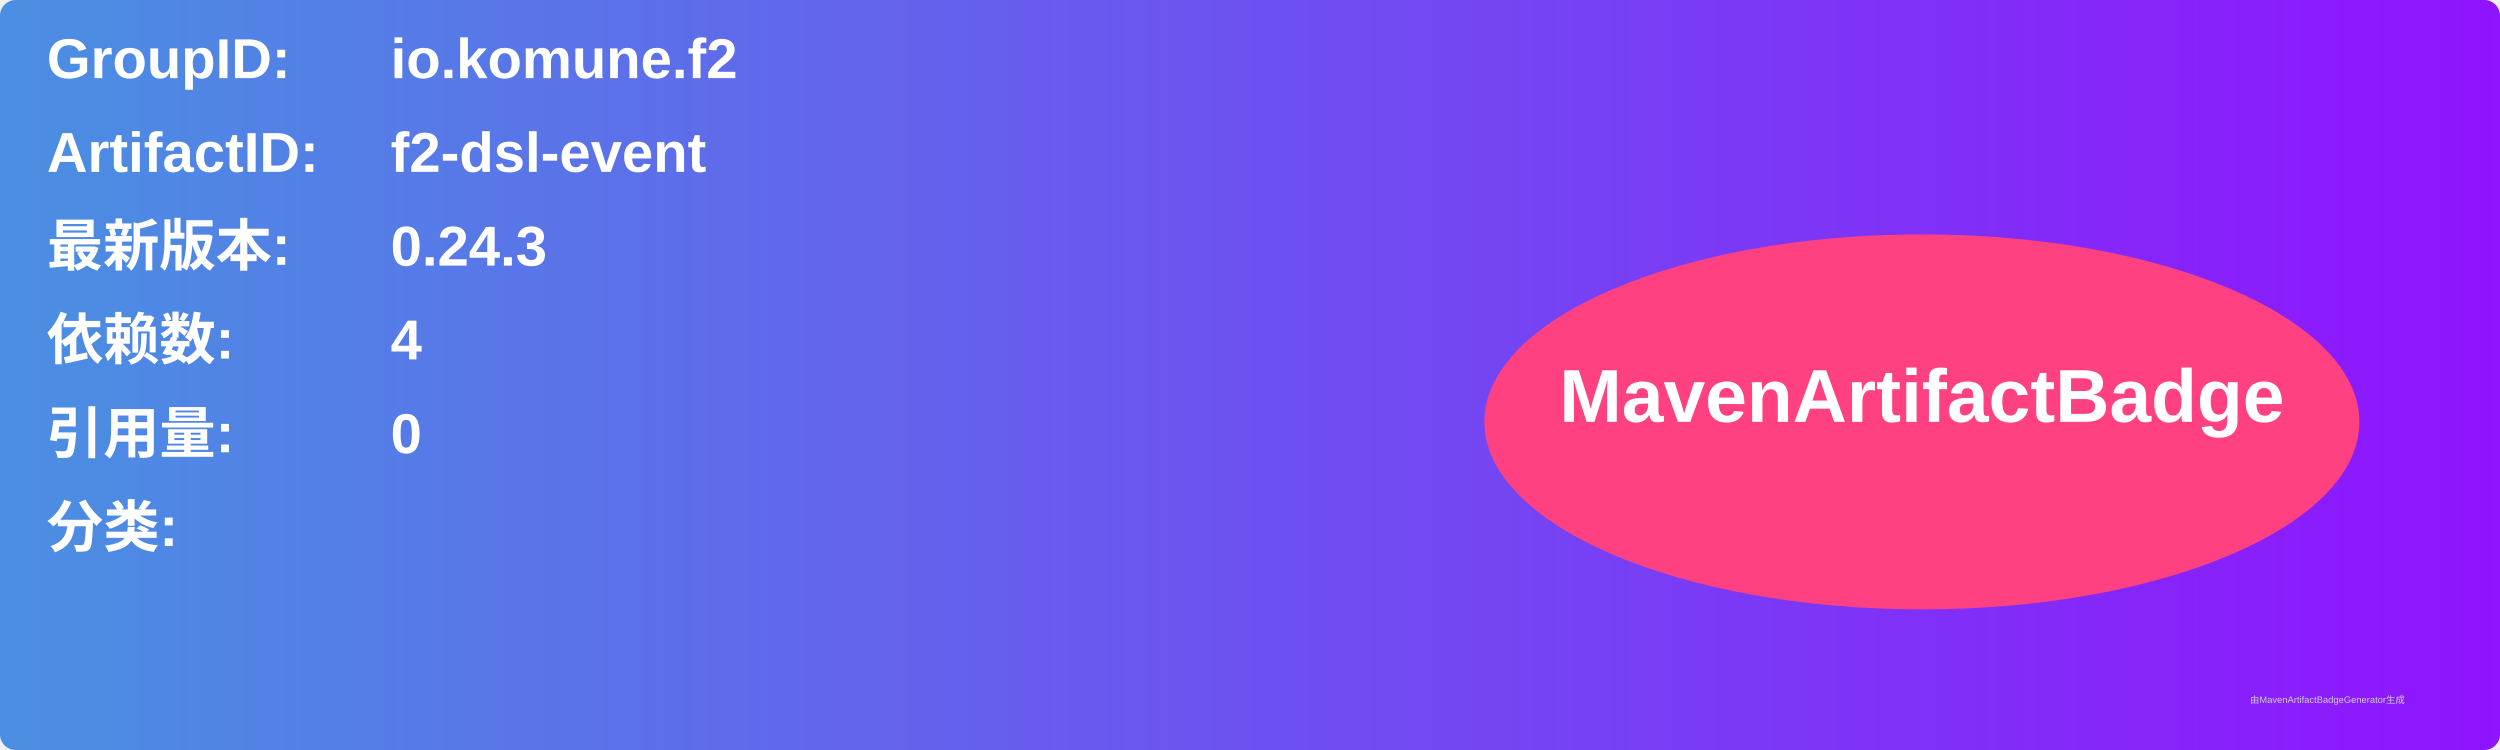
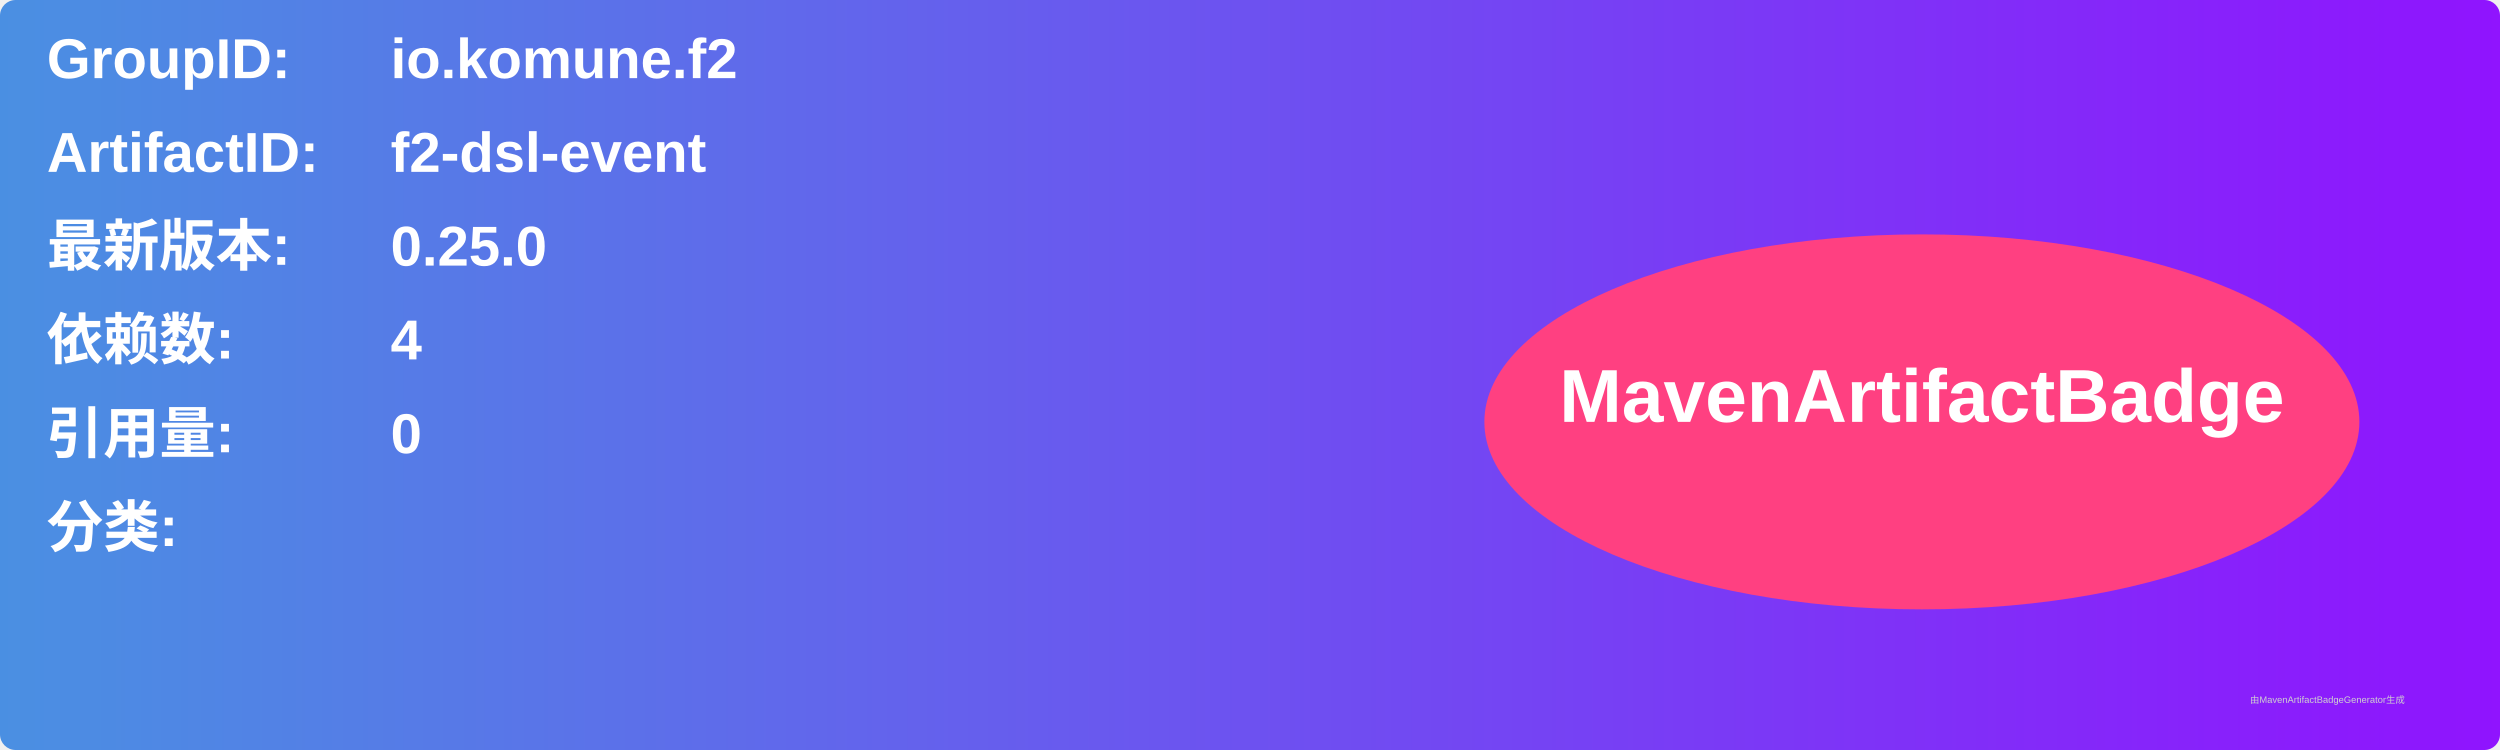
<svg xmlns="http://www.w3.org/2000/svg" width="800" height="240" viewBox="0 0 800 240">
  <linearGradient id="grad" x1="0%" y1="0%" x2="100%" y2="0%">
    <stop offset="0%" stop-color="#4a90e2" />
    <stop offset="100%" stop-color="#9013fe" />
  </linearGradient>
  <rect width="100%" height="100%" rx="5" ry="5" fill="url(#grad)" />
  <g transform="translate(15, 15)">
    <text x="0" y="10" font-family="Arial" font-size="18" fill="white" font-weight="bold" width="260">GroupID:</text>
    <text x="110" y="10" font-family="Arial" font-size="18" fill="white" font-weight="bold" width="460">io.komune.f2</text>
    <text x="0" y="40" font-family="Arial" font-size="18" fill="white" font-weight="bold" width="260">ArtifactID:</text>
    <text x="110" y="40" font-family="Arial" font-size="18" fill="white" font-weight="bold" width="460">f2-dsl-event</text>
    <text x="0" y="70" font-family="Arial" font-size="18" fill="white" font-weight="bold">最新版本:</text>
    <text x="110" y="70" font-family="Arial" font-size="18" fill="white" font-weight="bold">
-       <tspan font-weight="bold">0.24.3</tspan>
+       <tspan font-weight="bold">0.25.0</tspan>
    </text>
    <text x="0" y="100" font-family="Arial" font-size="18" fill="white" font-weight="bold">依赖数: </text>
    <text x="110" y="100" font-family="Arial" font-size="18" fill="white">
      <tspan font-weight="bold">4</tspan>
    </text>
    <text x="0" y="130" font-family="Arial" font-size="18" fill="white" font-weight="bold">引用量: </text>
    <text x="110" y="130" font-family="Arial" font-size="18" fill="white">
      <tspan font-weight="bold">0</tspan>
    </text>
    <text x="0" y="160" font-family="Arial" font-size="18" fill="white" font-weight="bold">分类:</text>
    <text x="10" y="190" font-family="Arial" font-size="10" fill="white">
      <tspan font-weight="bold" />
    </text>
    <ellipse cx="600" cy="120" rx="140" ry="60" fill="#ff4081" />
    <text x="600" y="120" text-anchor="middle" font-family="Arial" font-size="24" fill="white" font-weight="bold">MavenArtifactBadge</text>
  </g>
  <text x="720" y="225" font-family="Arial" font-size="3" fill="#d0d0d0">由MavenArtifactBadgeGenerator生成</text>
</svg>
